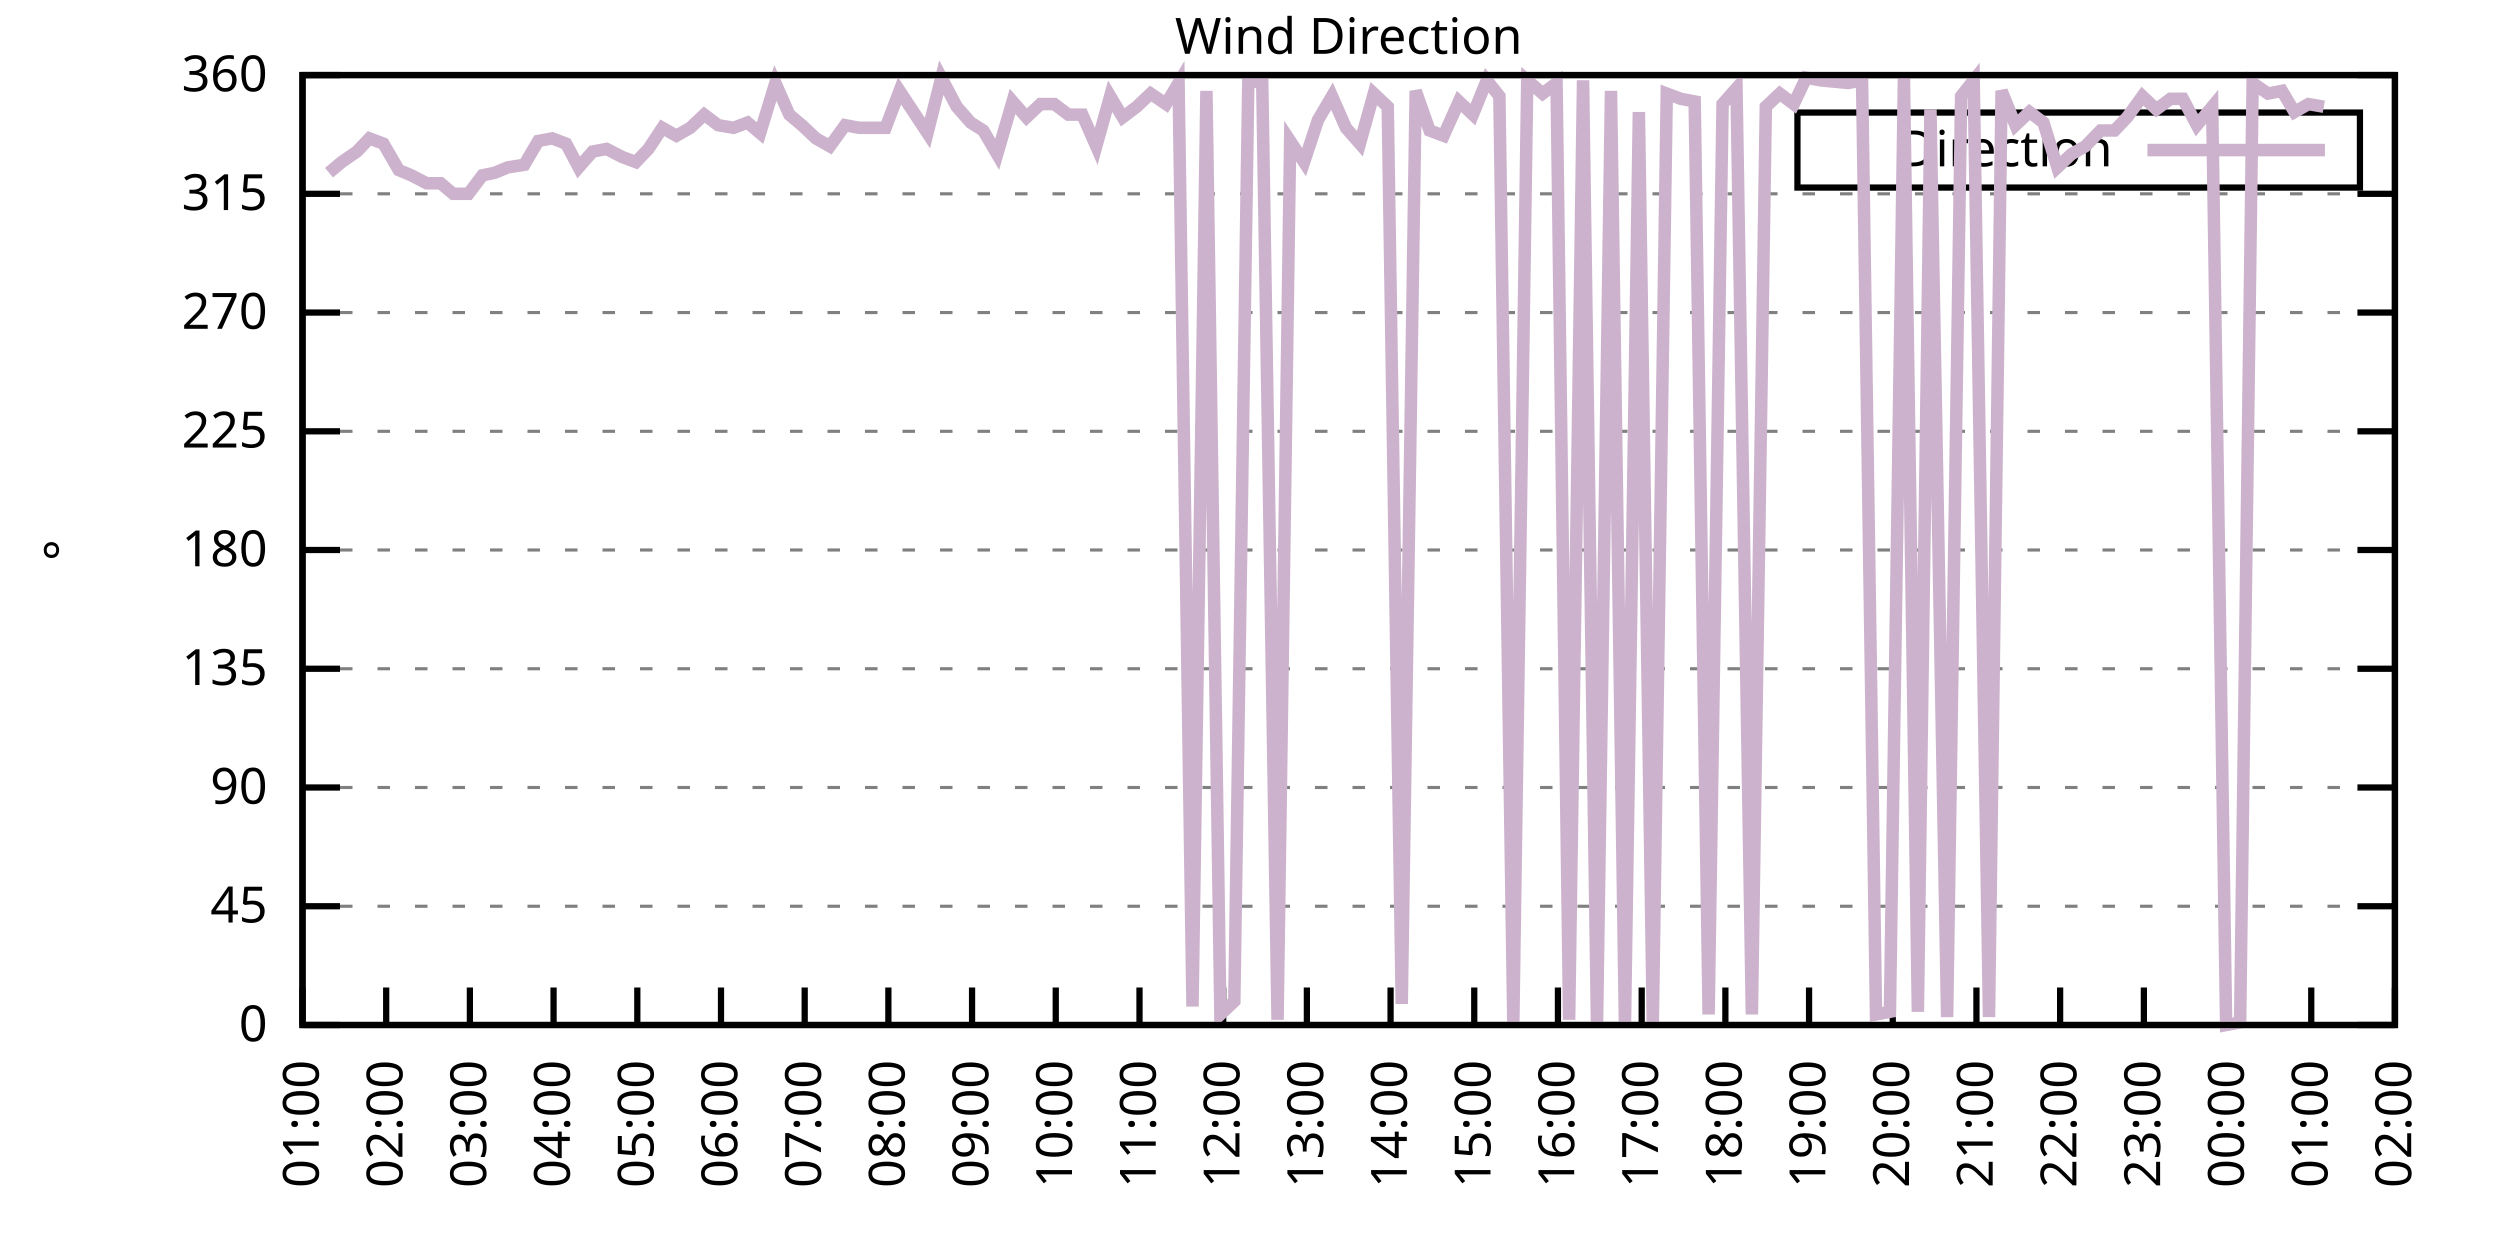
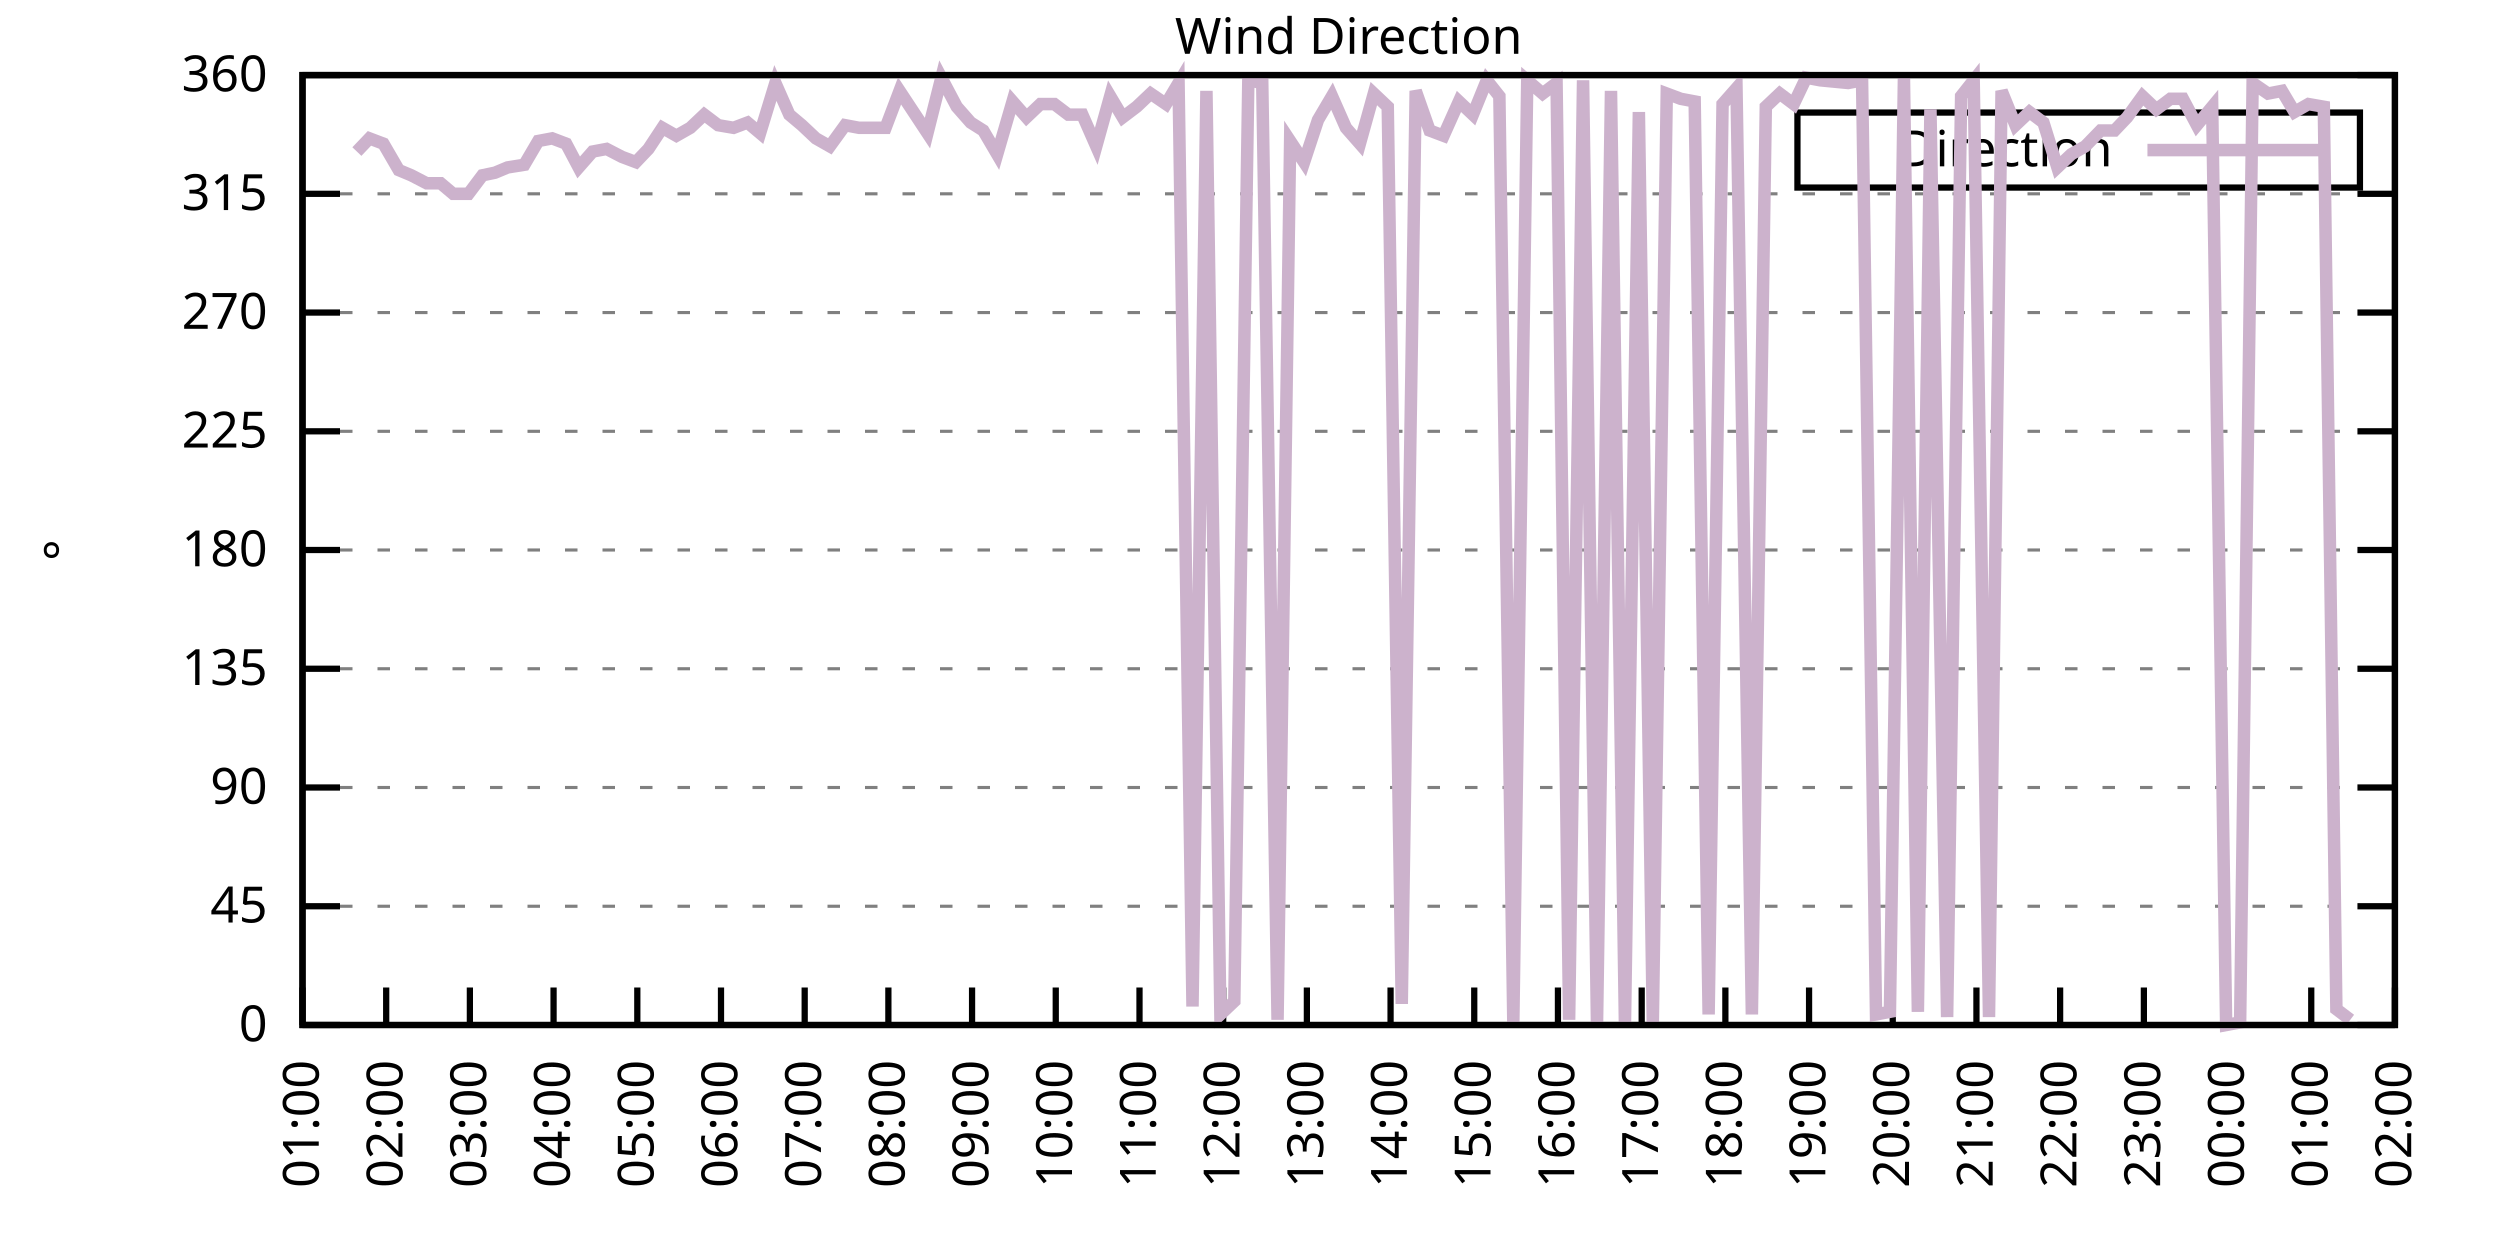
<svg xmlns="http://www.w3.org/2000/svg" xmlns:xlink="http://www.w3.org/1999/xlink" width="400" height="200" viewBox="0 0 400 200">
  <g id="gnuplot_canvas">
    <rect x="0" y="0" width="400" height="200" fill="none" />
    <defs>
      <circle id="gpDot" r="0.5" stroke-width="0.5" stroke="currentColor" />
      <path id="gpPt0" stroke-width="0.333" stroke="currentColor" d="M-1,0 h2 M0,-1 v2" />
      <path id="gpPt1" stroke-width="0.333" stroke="currentColor" d="M-1,-1 L1,1 M1,-1 L-1,1" />
      <path id="gpPt2" stroke-width="0.333" stroke="currentColor" d="M-1,0 L1,0 M0,-1 L0,1 M-1,-1 L1,1 M-1,1 L1,-1" />
      <rect id="gpPt3" stroke-width="0.333" stroke="currentColor" x="-1" y="-1" width="2" height="2" />
      <rect id="gpPt4" stroke-width="0.333" stroke="currentColor" fill="currentColor" x="-1" y="-1" width="2" height="2" />
      <circle id="gpPt5" stroke-width="0.333" stroke="currentColor" cx="0" cy="0" r="1" />
      <use xlink:href="#gpPt5" id="gpPt6" fill="currentColor" stroke="none" />
      <path id="gpPt7" stroke-width="0.333" stroke="currentColor" d="M0,-1.33 L-1.33,0.67 L1.33,0.67 z" />
      <use xlink:href="#gpPt7" id="gpPt8" fill="currentColor" stroke="none" />
      <use xlink:href="#gpPt7" id="gpPt9" stroke="currentColor" transform="rotate(180)" />
      <use xlink:href="#gpPt9" id="gpPt10" fill="currentColor" stroke="none" />
      <use xlink:href="#gpPt3" id="gpPt11" stroke="currentColor" transform="rotate(45)" />
      <use xlink:href="#gpPt11" id="gpPt12" fill="currentColor" stroke="none" />
      <path id="gpPt13" stroke-width="0.333" stroke="currentColor" d="M0,1.330 L1.265,0.411 L0.782,-1.067 L-0.782,-1.076 L-1.265,0.411 z" />
      <use xlink:href="#gpPt13" id="gpPt14" fill="currentColor" stroke="none" />
      <filter id="textbox" filterUnits="objectBoundingBox" x="0" y="0" height="1" width="1">
        <feFlood flood-color="white" flood-opacity="1" result="bgnd" />
        <feComposite in="SourceGraphic" in2="bgnd" operator="atop" />
      </filter>
      <filter id="greybox" filterUnits="objectBoundingBox" x="0" y="0" height="1" width="1">
        <feFlood flood-color="lightgrey" flood-opacity="1" result="grey" />
        <feComposite in="SourceGraphic" in2="grey" operator="atop" />
      </filter>
    </defs>
    <g fill="none" color="white" stroke="currentColor" stroke-width="1.00" stroke-linecap="butt" stroke-linejoin="miter">
</g>
    <g fill="none" color="black" stroke="currentColor" stroke-width="1.00" stroke-linecap="butt" stroke-linejoin="miter">
      <g stroke="none" shape-rendering="crispEdges">
        <polygon fill="rgb(255, 255, 255)" points="48.40,164.00 383.18,164.00 383.18,12.02 48.40,12.02 " />
      </g>
    </g>
    <g fill="none" color="black" stroke="currentColor" stroke-width="1.00" stroke-linecap="butt" stroke-linejoin="miter">
</g>
    <g fill="none" color="black" stroke="black" stroke-width="0.50" stroke-linecap="butt" stroke-linejoin="miter">
</g>
    <g fill="none" color="gray" stroke="currentColor" stroke-width="0.50" stroke-linecap="butt" stroke-linejoin="miter">
      <path stroke="gray" stroke-dasharray="2,4" class="gridline" d="M48.40,164.00 L383.19,164.00  " />
    </g>
    <g fill="none" color="gray" stroke="gray" stroke-width="1.00" stroke-linecap="butt" stroke-linejoin="miter">
</g>
    <g fill="none" color="black" stroke="currentColor" stroke-width="1.00" stroke-linecap="butt" stroke-linejoin="miter">
      <path stroke="black" d="M48.40,164.00 L54.40,164.00 M383.19,164.00 L377.19,164.00  " />
      <g transform="translate(42.80,166.60)" stroke="none" fill="black" font-family="Sans" font-size="8.00" text-anchor="end">
        <text>
          <tspan font-family="Sans"> 0</tspan>
        </text>
      </g>
    </g>
    <g fill="none" color="black" stroke="currentColor" stroke-width="1.00" stroke-linecap="butt" stroke-linejoin="miter">
</g>
    <g fill="none" color="black" stroke="black" stroke-width="0.50" stroke-linecap="butt" stroke-linejoin="miter">
</g>
    <g fill="none" color="gray" stroke="currentColor" stroke-width="0.50" stroke-linecap="butt" stroke-linejoin="miter">
      <path stroke="gray" stroke-dasharray="2,4" class="gridline" d="M48.40,145.00 L383.19,145.00  " />
    </g>
    <g fill="none" color="gray" stroke="gray" stroke-width="1.00" stroke-linecap="butt" stroke-linejoin="miter">
</g>
    <g fill="none" color="black" stroke="currentColor" stroke-width="1.00" stroke-linecap="butt" stroke-linejoin="miter">
      <path stroke="black" d="M48.40,145.00 L54.40,145.00 M383.19,145.00 L377.19,145.00  " />
      <g transform="translate(42.80,147.60)" stroke="none" fill="black" font-family="Sans" font-size="8.00" text-anchor="end">
        <text>
          <tspan font-family="Sans"> 45</tspan>
        </text>
      </g>
    </g>
    <g fill="none" color="black" stroke="currentColor" stroke-width="1.00" stroke-linecap="butt" stroke-linejoin="miter">
</g>
    <g fill="none" color="black" stroke="black" stroke-width="0.50" stroke-linecap="butt" stroke-linejoin="miter">
</g>
    <g fill="none" color="gray" stroke="currentColor" stroke-width="0.50" stroke-linecap="butt" stroke-linejoin="miter">
      <path stroke="gray" stroke-dasharray="2,4" class="gridline" d="M48.40,126.00 L383.19,126.00  " />
    </g>
    <g fill="none" color="gray" stroke="gray" stroke-width="1.00" stroke-linecap="butt" stroke-linejoin="miter">
</g>
    <g fill="none" color="black" stroke="currentColor" stroke-width="1.00" stroke-linecap="butt" stroke-linejoin="miter">
      <path stroke="black" d="M48.40,126.00 L54.40,126.00 M383.19,126.00 L377.19,126.00  " />
      <g transform="translate(42.80,128.60)" stroke="none" fill="black" font-family="Sans" font-size="8.00" text-anchor="end">
        <text>
          <tspan font-family="Sans"> 90</tspan>
        </text>
      </g>
    </g>
    <g fill="none" color="black" stroke="currentColor" stroke-width="1.00" stroke-linecap="butt" stroke-linejoin="miter">
</g>
    <g fill="none" color="black" stroke="black" stroke-width="0.50" stroke-linecap="butt" stroke-linejoin="miter">
</g>
    <g fill="none" color="gray" stroke="currentColor" stroke-width="0.50" stroke-linecap="butt" stroke-linejoin="miter">
      <path stroke="gray" stroke-dasharray="2,4" class="gridline" d="M48.40,107.00 L383.19,107.00  " />
    </g>
    <g fill="none" color="gray" stroke="gray" stroke-width="1.00" stroke-linecap="butt" stroke-linejoin="miter">
</g>
    <g fill="none" color="black" stroke="currentColor" stroke-width="1.00" stroke-linecap="butt" stroke-linejoin="miter">
      <path stroke="black" d="M48.40,107.00 L54.40,107.00 M383.19,107.00 L377.19,107.00  " />
      <g transform="translate(42.80,109.60)" stroke="none" fill="black" font-family="Sans" font-size="8.00" text-anchor="end">
        <text>
          <tspan font-family="Sans"> 135</tspan>
        </text>
      </g>
    </g>
    <g fill="none" color="black" stroke="currentColor" stroke-width="1.00" stroke-linecap="butt" stroke-linejoin="miter">
</g>
    <g fill="none" color="black" stroke="black" stroke-width="0.50" stroke-linecap="butt" stroke-linejoin="miter">
</g>
    <g fill="none" color="gray" stroke="currentColor" stroke-width="0.50" stroke-linecap="butt" stroke-linejoin="miter">
      <path stroke="gray" stroke-dasharray="2,4" class="gridline" d="M48.40,88.00 L383.19,88.00  " />
    </g>
    <g fill="none" color="gray" stroke="gray" stroke-width="1.00" stroke-linecap="butt" stroke-linejoin="miter">
</g>
    <g fill="none" color="black" stroke="currentColor" stroke-width="1.00" stroke-linecap="butt" stroke-linejoin="miter">
      <path stroke="black" d="M48.40,88.00 L54.40,88.00 M383.19,88.00 L377.19,88.00  " />
      <g transform="translate(42.80,90.60)" stroke="none" fill="black" font-family="Sans" font-size="8.00" text-anchor="end">
        <text>
          <tspan font-family="Sans"> 180</tspan>
        </text>
      </g>
    </g>
    <g fill="none" color="black" stroke="currentColor" stroke-width="1.00" stroke-linecap="butt" stroke-linejoin="miter">
</g>
    <g fill="none" color="black" stroke="black" stroke-width="0.50" stroke-linecap="butt" stroke-linejoin="miter">
</g>
    <g fill="none" color="gray" stroke="currentColor" stroke-width="0.50" stroke-linecap="butt" stroke-linejoin="miter">
      <path stroke="gray" stroke-dasharray="2,4" class="gridline" d="M48.40,69.01 L383.19,69.01  " />
    </g>
    <g fill="none" color="gray" stroke="gray" stroke-width="1.00" stroke-linecap="butt" stroke-linejoin="miter">
</g>
    <g fill="none" color="black" stroke="currentColor" stroke-width="1.00" stroke-linecap="butt" stroke-linejoin="miter">
      <path stroke="black" d="M48.40,69.01 L54.40,69.01 M383.19,69.01 L377.19,69.01  " />
      <g transform="translate(42.80,71.61)" stroke="none" fill="black" font-family="Sans" font-size="8.00" text-anchor="end">
        <text>
          <tspan font-family="Sans"> 225</tspan>
        </text>
      </g>
    </g>
    <g fill="none" color="black" stroke="currentColor" stroke-width="1.00" stroke-linecap="butt" stroke-linejoin="miter">
</g>
    <g fill="none" color="black" stroke="black" stroke-width="0.50" stroke-linecap="butt" stroke-linejoin="miter">
</g>
    <g fill="none" color="gray" stroke="currentColor" stroke-width="0.50" stroke-linecap="butt" stroke-linejoin="miter">
      <path stroke="gray" stroke-dasharray="2,4" class="gridline" d="M48.40,50.01 L383.19,50.01  " />
    </g>
    <g fill="none" color="gray" stroke="gray" stroke-width="1.00" stroke-linecap="butt" stroke-linejoin="miter">
</g>
    <g fill="none" color="black" stroke="currentColor" stroke-width="1.00" stroke-linecap="butt" stroke-linejoin="miter">
      <path stroke="black" d="M48.40,50.01 L54.40,50.01 M383.19,50.01 L377.19,50.01  " />
      <g transform="translate(42.80,52.61)" stroke="none" fill="black" font-family="Sans" font-size="8.00" text-anchor="end">
        <text>
          <tspan font-family="Sans"> 270</tspan>
        </text>
      </g>
    </g>
    <g fill="none" color="black" stroke="currentColor" stroke-width="1.00" stroke-linecap="butt" stroke-linejoin="miter">
</g>
    <g fill="none" color="black" stroke="black" stroke-width="0.50" stroke-linecap="butt" stroke-linejoin="miter">
</g>
    <g fill="none" color="gray" stroke="currentColor" stroke-width="0.50" stroke-linecap="butt" stroke-linejoin="miter">
      <path stroke="gray" stroke-dasharray="2,4" class="gridline" d="M48.40,31.01 L383.19,31.01  " />
    </g>
    <g fill="none" color="gray" stroke="gray" stroke-width="1.00" stroke-linecap="butt" stroke-linejoin="miter">
</g>
    <g fill="none" color="black" stroke="currentColor" stroke-width="1.00" stroke-linecap="butt" stroke-linejoin="miter">
      <path stroke="black" d="M48.40,31.01 L54.40,31.01 M383.19,31.01 L377.19,31.01  " />
      <g transform="translate(42.80,33.61)" stroke="none" fill="black" font-family="Sans" font-size="8.00" text-anchor="end">
        <text>
          <tspan font-family="Sans"> 315</tspan>
        </text>
      </g>
    </g>
    <g fill="none" color="black" stroke="currentColor" stroke-width="1.00" stroke-linecap="butt" stroke-linejoin="miter">
</g>
    <g fill="none" color="black" stroke="black" stroke-width="0.50" stroke-linecap="butt" stroke-linejoin="miter">
</g>
    <g fill="none" color="gray" stroke="currentColor" stroke-width="0.50" stroke-linecap="butt" stroke-linejoin="miter">
      <path stroke="gray" stroke-dasharray="2,4" class="gridline" d="M48.40,12.01 L383.19,12.01  " />
    </g>
    <g fill="none" color="gray" stroke="gray" stroke-width="1.00" stroke-linecap="butt" stroke-linejoin="miter">
</g>
    <g fill="none" color="black" stroke="currentColor" stroke-width="1.00" stroke-linecap="butt" stroke-linejoin="miter">
      <path stroke="black" d="M48.40,12.01 L54.40,12.01 M383.19,12.01 L377.19,12.01  " />
      <g transform="translate(42.80,14.61)" stroke="none" fill="black" font-family="Sans" font-size="8.00" text-anchor="end">
        <text>
          <tspan font-family="Sans"> 360</tspan>
        </text>
      </g>
    </g>
    <g fill="none" color="black" stroke="currentColor" stroke-width="1.00" stroke-linecap="butt" stroke-linejoin="miter">
      <path stroke="black" d="M48.40,164.00 L48.40,158.00  " />
      <g transform="translate(51.00,169.60) rotate(270.00)" stroke="none" fill="black" font-family="Sans" font-size="8.00" text-anchor="end">
        <text>
          <tspan font-family="Sans">01:00</tspan>
        </text>
      </g>
    </g>
    <g fill="none" color="black" stroke="currentColor" stroke-width="1.00" stroke-linecap="butt" stroke-linejoin="miter">
      <path stroke="black" d="M61.79,164.00 L61.79,158.00  " />
      <g transform="translate(64.39,169.60) rotate(270.00)" stroke="none" fill="black" font-family="Sans" font-size="8.00" text-anchor="end">
        <text>
          <tspan font-family="Sans">02:00</tspan>
        </text>
      </g>
    </g>
    <g fill="none" color="black" stroke="currentColor" stroke-width="1.00" stroke-linecap="butt" stroke-linejoin="miter">
      <path stroke="black" d="M75.18,164.00 L75.18,158.00  " />
      <g transform="translate(77.78,169.60) rotate(270.00)" stroke="none" fill="black" font-family="Sans" font-size="8.00" text-anchor="end">
        <text>
          <tspan font-family="Sans">03:00</tspan>
        </text>
      </g>
    </g>
    <g fill="none" color="black" stroke="currentColor" stroke-width="1.00" stroke-linecap="butt" stroke-linejoin="miter">
      <path stroke="black" d="M88.57,164.00 L88.57,158.00  " />
      <g transform="translate(91.17,169.60) rotate(270.00)" stroke="none" fill="black" font-family="Sans" font-size="8.00" text-anchor="end">
        <text>
          <tspan font-family="Sans">04:00</tspan>
        </text>
      </g>
    </g>
    <g fill="none" color="black" stroke="currentColor" stroke-width="1.00" stroke-linecap="butt" stroke-linejoin="miter">
      <path stroke="black" d="M101.97,164.00 L101.97,158.00  " />
      <g transform="translate(104.57,169.60) rotate(270.00)" stroke="none" fill="black" font-family="Sans" font-size="8.00" text-anchor="end">
        <text>
          <tspan font-family="Sans">05:00</tspan>
        </text>
      </g>
    </g>
    <g fill="none" color="black" stroke="currentColor" stroke-width="1.00" stroke-linecap="butt" stroke-linejoin="miter">
      <path stroke="black" d="M115.36,164.00 L115.36,158.00  " />
      <g transform="translate(117.96,169.60) rotate(270.00)" stroke="none" fill="black" font-family="Sans" font-size="8.00" text-anchor="end">
        <text>
          <tspan font-family="Sans">06:00</tspan>
        </text>
      </g>
    </g>
    <g fill="none" color="black" stroke="currentColor" stroke-width="1.00" stroke-linecap="butt" stroke-linejoin="miter">
      <path stroke="black" d="M128.75,164.00 L128.75,158.00  " />
      <g transform="translate(131.35,169.60) rotate(270.00)" stroke="none" fill="black" font-family="Sans" font-size="8.00" text-anchor="end">
        <text>
          <tspan font-family="Sans">07:00</tspan>
        </text>
      </g>
    </g>
    <g fill="none" color="black" stroke="currentColor" stroke-width="1.00" stroke-linecap="butt" stroke-linejoin="miter">
      <path stroke="black" d="M142.14,164.00 L142.14,158.00  " />
      <g transform="translate(144.74,169.60) rotate(270.00)" stroke="none" fill="black" font-family="Sans" font-size="8.00" text-anchor="end">
        <text>
          <tspan font-family="Sans">08:00</tspan>
        </text>
      </g>
    </g>
    <g fill="none" color="black" stroke="currentColor" stroke-width="1.00" stroke-linecap="butt" stroke-linejoin="miter">
      <path stroke="black" d="M155.53,164.00 L155.53,158.00  " />
      <g transform="translate(158.13,169.60) rotate(270.00)" stroke="none" fill="black" font-family="Sans" font-size="8.00" text-anchor="end">
        <text>
          <tspan font-family="Sans">09:00</tspan>
        </text>
      </g>
    </g>
    <g fill="none" color="black" stroke="currentColor" stroke-width="1.00" stroke-linecap="butt" stroke-linejoin="miter">
      <path stroke="black" d="M168.92,164.00 L168.92,158.00  " />
      <g transform="translate(171.52,169.60) rotate(270.00)" stroke="none" fill="black" font-family="Sans" font-size="8.00" text-anchor="end">
        <text>
          <tspan font-family="Sans">10:00</tspan>
        </text>
      </g>
    </g>
    <g fill="none" color="black" stroke="currentColor" stroke-width="1.00" stroke-linecap="butt" stroke-linejoin="miter">
      <path stroke="black" d="M182.32,164.00 L182.32,158.00  " />
      <g transform="translate(184.92,169.60) rotate(270.00)" stroke="none" fill="black" font-family="Sans" font-size="8.00" text-anchor="end">
        <text>
          <tspan font-family="Sans">11:00</tspan>
        </text>
      </g>
    </g>
    <g fill="none" color="black" stroke="currentColor" stroke-width="1.00" stroke-linecap="butt" stroke-linejoin="miter">
      <path stroke="black" d="M195.71,164.00 L195.71,158.00  " />
      <g transform="translate(198.31,169.60) rotate(270.00)" stroke="none" fill="black" font-family="Sans" font-size="8.00" text-anchor="end">
        <text>
          <tspan font-family="Sans">12:00</tspan>
        </text>
      </g>
    </g>
    <g fill="none" color="black" stroke="currentColor" stroke-width="1.00" stroke-linecap="butt" stroke-linejoin="miter">
      <path stroke="black" d="M209.10,164.00 L209.10,158.00  " />
      <g transform="translate(211.70,169.60) rotate(270.00)" stroke="none" fill="black" font-family="Sans" font-size="8.00" text-anchor="end">
        <text>
          <tspan font-family="Sans">13:00</tspan>
        </text>
      </g>
    </g>
    <g fill="none" color="black" stroke="currentColor" stroke-width="1.00" stroke-linecap="butt" stroke-linejoin="miter">
      <path stroke="black" d="M222.49,164.00 L222.49,158.00  " />
      <g transform="translate(225.09,169.60) rotate(270.00)" stroke="none" fill="black" font-family="Sans" font-size="8.00" text-anchor="end">
        <text>
          <tspan font-family="Sans">14:00</tspan>
        </text>
      </g>
    </g>
    <g fill="none" color="black" stroke="currentColor" stroke-width="1.00" stroke-linecap="butt" stroke-linejoin="miter">
      <path stroke="black" d="M235.88,164.00 L235.88,158.00  " />
      <g transform="translate(238.48,169.60) rotate(270.00)" stroke="none" fill="black" font-family="Sans" font-size="8.00" text-anchor="end">
        <text>
          <tspan font-family="Sans">15:00</tspan>
        </text>
      </g>
    </g>
    <g fill="none" color="black" stroke="currentColor" stroke-width="1.00" stroke-linecap="butt" stroke-linejoin="miter">
      <path stroke="black" d="M249.27,164.00 L249.27,158.00  " />
      <g transform="translate(251.87,169.60) rotate(270.00)" stroke="none" fill="black" font-family="Sans" font-size="8.00" text-anchor="end">
        <text>
          <tspan font-family="Sans">16:00</tspan>
        </text>
      </g>
    </g>
    <g fill="none" color="black" stroke="currentColor" stroke-width="1.00" stroke-linecap="butt" stroke-linejoin="miter">
      <path stroke="black" d="M262.67,164.00 L262.67,158.00  " />
      <g transform="translate(265.27,169.60) rotate(270.00)" stroke="none" fill="black" font-family="Sans" font-size="8.00" text-anchor="end">
        <text>
          <tspan font-family="Sans">17:00</tspan>
        </text>
      </g>
    </g>
    <g fill="none" color="black" stroke="currentColor" stroke-width="1.00" stroke-linecap="butt" stroke-linejoin="miter">
      <path stroke="black" d="M276.06,164.00 L276.06,158.00  " />
      <g transform="translate(278.66,169.60) rotate(270.00)" stroke="none" fill="black" font-family="Sans" font-size="8.00" text-anchor="end">
        <text>
          <tspan font-family="Sans">18:00</tspan>
        </text>
      </g>
    </g>
    <g fill="none" color="black" stroke="currentColor" stroke-width="1.00" stroke-linecap="butt" stroke-linejoin="miter">
      <path stroke="black" d="M289.45,164.00 L289.45,158.00  " />
      <g transform="translate(292.05,169.60) rotate(270.00)" stroke="none" fill="black" font-family="Sans" font-size="8.00" text-anchor="end">
        <text>
          <tspan font-family="Sans">19:00</tspan>
        </text>
      </g>
    </g>
    <g fill="none" color="black" stroke="currentColor" stroke-width="1.00" stroke-linecap="butt" stroke-linejoin="miter">
      <path stroke="black" d="M302.84,164.00 L302.84,158.00  " />
      <g transform="translate(305.44,169.60) rotate(270.00)" stroke="none" fill="black" font-family="Sans" font-size="8.00" text-anchor="end">
        <text>
          <tspan font-family="Sans">20:00</tspan>
        </text>
      </g>
    </g>
    <g fill="none" color="black" stroke="currentColor" stroke-width="1.00" stroke-linecap="butt" stroke-linejoin="miter">
      <path stroke="black" d="M316.23,164.00 L316.23,158.00  " />
      <g transform="translate(318.83,169.60) rotate(270.00)" stroke="none" fill="black" font-family="Sans" font-size="8.00" text-anchor="end">
        <text>
          <tspan font-family="Sans">21:00</tspan>
        </text>
      </g>
    </g>
    <g fill="none" color="black" stroke="currentColor" stroke-width="1.00" stroke-linecap="butt" stroke-linejoin="miter">
      <path stroke="black" d="M329.62,164.00 L329.62,158.00  " />
      <g transform="translate(332.22,169.60) rotate(270.00)" stroke="none" fill="black" font-family="Sans" font-size="8.00" text-anchor="end">
        <text>
          <tspan font-family="Sans">22:00</tspan>
        </text>
      </g>
    </g>
    <g fill="none" color="black" stroke="currentColor" stroke-width="1.00" stroke-linecap="butt" stroke-linejoin="miter">
      <path stroke="black" d="M343.02,164.00 L343.02,158.00  " />
      <g transform="translate(345.62,169.60) rotate(270.00)" stroke="none" fill="black" font-family="Sans" font-size="8.00" text-anchor="end">
        <text>
          <tspan font-family="Sans">23:00</tspan>
        </text>
      </g>
    </g>
    <g fill="none" color="black" stroke="currentColor" stroke-width="1.00" stroke-linecap="butt" stroke-linejoin="miter">
      <path stroke="black" d="M356.41,164.00 L356.41,158.00  " />
      <g transform="translate(359.01,169.60) rotate(270.00)" stroke="none" fill="black" font-family="Sans" font-size="8.00" text-anchor="end">
        <text>
          <tspan font-family="Sans">00:00</tspan>
        </text>
      </g>
    </g>
    <g fill="none" color="black" stroke="currentColor" stroke-width="1.00" stroke-linecap="butt" stroke-linejoin="miter">
      <path stroke="black" d="M369.80,164.00 L369.80,158.00  " />
      <g transform="translate(372.40,169.60) rotate(270.00)" stroke="none" fill="black" font-family="Sans" font-size="8.00" text-anchor="end">
        <text>
          <tspan font-family="Sans">01:00</tspan>
        </text>
      </g>
    </g>
    <g fill="none" color="black" stroke="currentColor" stroke-width="1.00" stroke-linecap="butt" stroke-linejoin="miter">
      <path stroke="black" d="M383.19,164.00 L383.19,158.00  " />
      <g transform="translate(385.79,169.60) rotate(270.00)" stroke="none" fill="black" font-family="Sans" font-size="8.00" text-anchor="end">
        <text>
          <tspan font-family="Sans">02:00</tspan>
        </text>
      </g>
    </g>
    <g fill="none" color="black" stroke="currentColor" stroke-width="1.00" stroke-linecap="butt" stroke-linejoin="miter">
</g>
    <g fill="none" color="black" stroke="currentColor" stroke-width="1.00" stroke-linecap="butt" stroke-linejoin="miter">
      <path stroke="black" d="M48.40,12.01 L48.40,164.00 L383.19,164.00 L383.19,12.01 L48.40,12.01 Z  " />
    </g>
    <g fill="none" color="black" stroke="currentColor" stroke-width="1.00" stroke-linecap="butt" stroke-linejoin="miter">
</g>
    <g fill="none" color="black" stroke="currentColor" stroke-width="1.00" stroke-linecap="butt" stroke-linejoin="miter">
      <path stroke="black" d="M287.59,30.01 L287.59,18.01 L377.59,18.01 L377.59,30.01 L287.59,30.01 Z  " />
    </g>
    <g id="Wind_direction_plot_1">
      <g fill="none" color="white" stroke="black" stroke-width="2.00" stroke-linecap="butt" stroke-linejoin="miter">
</g>
      <g fill="none" color="black" stroke="currentColor" stroke-width="2.00" stroke-linecap="butt" stroke-linejoin="miter">
        <g transform="translate(337.99,26.61)" stroke="none" fill="black" font-family="Sans" font-size="8.00" text-anchor="end">
          <text>
            <tspan font-family="Sans">Direction</tspan>
          </text>
        </g>
      </g>
      <g fill="none" color="black" stroke="currentColor" stroke-width="2.00" stroke-linecap="butt" stroke-linejoin="miter">
-         <path stroke="rgb(204, 178, 204)" d="M343.59,24.01 L371.99,24.01 M52.64,27.63 L54.65,25.94 L57.10,24.25 L59.11,22.14 L61.35,22.99 L63.80,27.21   L65.81,28.05 L68.26,29.32 L70.50,29.32 L72.50,31.01 L74.96,31.01 L77.19,28.05 L79.20,27.63 L81.21,26.79   L83.89,26.36 L86.12,22.56 L88.35,22.14 L90.58,22.99 L92.59,26.79 L94.82,24.25 L97.06,23.83 L99.51,25.10   L101.74,25.94 L103.75,23.83 L105.98,20.45 L108.22,21.72 L110.45,20.45 L112.68,18.34 L114.91,20.03 L117.37,20.45   L119.60,19.61 L121.61,21.30 L124.06,13.28 L126.29,18.34 L128.30,20.03 L130.54,22.14 L132.77,23.41 L135.22,20.03   L137.45,20.45 L139.46,20.45 L141.69,20.45 L143.93,14.54 L146.16,17.92 L148.39,21.30 L150.62,12.43 L153.08,17.08   L155.31,19.61 L157.32,20.88 L159.55,24.68 L162.01,16.23 L164.24,18.77 L166.47,16.65 L168.70,16.65 L170.93,18.34   L173.17,18.34 L175.40,23.41 L177.63,15.39 L179.64,18.77 L181.87,17.08 L184.10,14.97 L186.56,16.65 L188.57,13.28   L190.80,161.04 L193.03,14.54 L195.26,162.31 L197.49,160.20 L199.73,12.85 L201.96,13.28 L204.41,163.16 L206.42,22.56   L208.65,25.94 L210.88,19.19 L213.12,15.39 L215.35,20.45 L217.58,22.99 L219.81,14.97 L222.04,17.08 L224.28,160.62   L226.51,14.54 L228.74,20.88 L230.97,21.72 L233.43,16.23 L235.66,18.34 L237.89,12.85 L239.90,15.39 L242.13,163.58   L244.36,12.85 L246.82,14.97 L249.05,13.28 L251.06,163.16 L253.29,12.85 L255.52,164.00 L257.76,14.54 L259.99,164.00   L262.22,17.92 L264.45,163.58 L266.68,14.97 L268.92,15.81 L271.15,16.23 L273.38,162.31 L275.61,16.65 L277.84,14.12   L280.30,162.31 L282.53,17.08 L284.76,14.97 L286.99,16.65 L289.00,12.43 L291.23,12.85 L295.70,13.28 L297.93,12.85   L300.16,162.31 L302.39,161.89 L304.63,12.43 L306.86,161.89 L308.87,17.50 L311.54,162.73 L313.78,15.39 L315.79,12.85   L318.24,162.73 L320.25,14.54 L322.48,20.03 L324.71,17.92 L326.95,19.61 L329.18,26.79 L331.41,24.68 L333.64,23.41   L336.10,20.88 L338.33,20.88 L340.34,18.77 L342.79,15.39 L345.02,17.50 L347.26,15.81 L349.26,15.81 L351.50,20.03   L353.95,17.08 L356.18,164.00 L358.42,163.58 L360.42,13.28 L362.88,14.97 L365.11,14.54 L367.12,17.92 L369.35,16.65   L371.81,17.08  " />
+         <path stroke="rgb(204, 178, 204)" d="M343.59,24.01 L371.99,24.01 M57.10,24.25 L59.11,22.14 L61.35,22.99 L63.80,27.21 L65.81,28.05 L68.26,29.32   L70.50,29.32 L72.50,31.01 L74.96,31.01 L77.19,28.05 L79.20,27.63 L81.21,26.79 L83.89,26.36 L86.12,22.56   L88.35,22.14 L90.58,22.99 L92.59,26.79 L94.82,24.25 L97.06,23.83 L99.51,25.10 L101.74,25.94 L103.75,23.83   L105.98,20.45 L108.22,21.72 L110.45,20.45 L112.68,18.34 L114.91,20.03 L117.37,20.45 L119.60,19.61 L121.61,21.30   L124.06,13.28 L126.29,18.34 L128.30,20.03 L130.54,22.14 L132.77,23.41 L135.22,20.03 L137.45,20.45 L139.46,20.45   L141.69,20.45 L143.93,14.54 L146.16,17.92 L148.39,21.30 L150.62,12.43 L153.08,17.08 L155.31,19.61 L157.32,20.88   L159.55,24.68 L162.01,16.23 L164.24,18.77 L166.47,16.65 L168.70,16.65 L170.93,18.34 L173.17,18.34 L175.40,23.41   L177.63,15.39 L179.64,18.77 L181.87,17.08 L184.10,14.97 L186.56,16.65 L188.57,13.28 L190.80,161.04 L193.03,14.54   L195.26,162.31 L197.49,160.20 L199.73,12.85 L201.96,13.28 L204.41,163.16 L206.42,22.56 L208.65,25.94 L210.88,19.19   L213.12,15.39 L215.35,20.45 L217.58,22.99 L219.81,14.97 L222.04,17.08 L224.28,160.62 L226.51,14.54 L228.74,20.88   L230.97,21.72 L233.43,16.23 L235.66,18.34 L237.89,12.85 L239.90,15.39 L242.13,163.58 L244.36,12.85 L246.82,14.97   L249.05,13.28 L251.06,163.16 L253.29,12.85 L255.52,164.00 L257.76,14.54 L259.99,164.00 L262.22,17.92 L264.45,163.58   L266.68,14.97 L268.92,15.81 L271.15,16.23 L273.38,162.31 L275.61,16.65 L277.84,14.12 L280.30,162.31 L282.53,17.08   L284.76,14.97 L286.99,16.65 L289.00,12.43 L291.23,12.85 L295.70,13.28 L297.93,12.85 L300.16,162.31 L302.39,161.89   L304.63,12.43 L306.86,161.89 L308.87,17.50 L311.54,162.73 L313.78,15.39 L315.79,12.85 L318.24,162.73 L320.25,14.54   L322.48,20.03 L324.71,17.92 L326.95,19.61 L329.18,26.79 L331.41,24.68 L333.64,23.41 L336.10,20.88 L338.33,20.88   L340.34,18.77 L342.79,15.39 L345.02,17.50 L347.26,15.81 L349.26,15.81 L351.50,20.03 L353.95,17.08 L356.18,164.00   L358.42,163.58 L360.42,13.28 L362.88,14.97 L365.11,14.54 L367.12,17.92 L369.35,16.65 L371.81,17.08 L373.82,161.47   L376.05,163.16  " />
      </g>
    </g>
    <g fill="none" color="black" stroke="currentColor" stroke-width="2.00" stroke-linecap="butt" stroke-linejoin="miter">
</g>
    <g fill="none" color="black" stroke="black" stroke-width="1.00" stroke-linecap="butt" stroke-linejoin="miter">
</g>
    <g fill="none" color="black" stroke="currentColor" stroke-width="1.00" stroke-linecap="butt" stroke-linejoin="miter">
      <path stroke="black" d="M48.40,12.01 L48.40,164.00 L383.19,164.00 L383.19,12.01 L48.40,12.01 Z  " />
      <g transform="translate(12.80,88.01) rotate(270.00)" stroke="none" fill="black" font-family="Sans" font-size="8.00" text-anchor="middle">
        <text>
          <tspan font-family="Sans">°</tspan>
        </text>
      </g>
    </g>
    <g fill="none" color="black" stroke="currentColor" stroke-width="1.00" stroke-linecap="butt" stroke-linejoin="miter">
</g>
    <g fill="none" color="black" stroke="currentColor" stroke-width="1.00" stroke-linecap="butt" stroke-linejoin="miter">
      <g transform="translate(215.79,8.61)" stroke="none" fill="black" font-family="Sans" font-size="8.00" text-anchor="middle">
        <text>
          <tspan font-family="Sans">Wind Direction</tspan>
        </text>
      </g>
    </g>
    <g fill="none" color="black" stroke="currentColor" stroke-width="1.00" stroke-linecap="butt" stroke-linejoin="miter">
</g>
  </g>
</svg>
